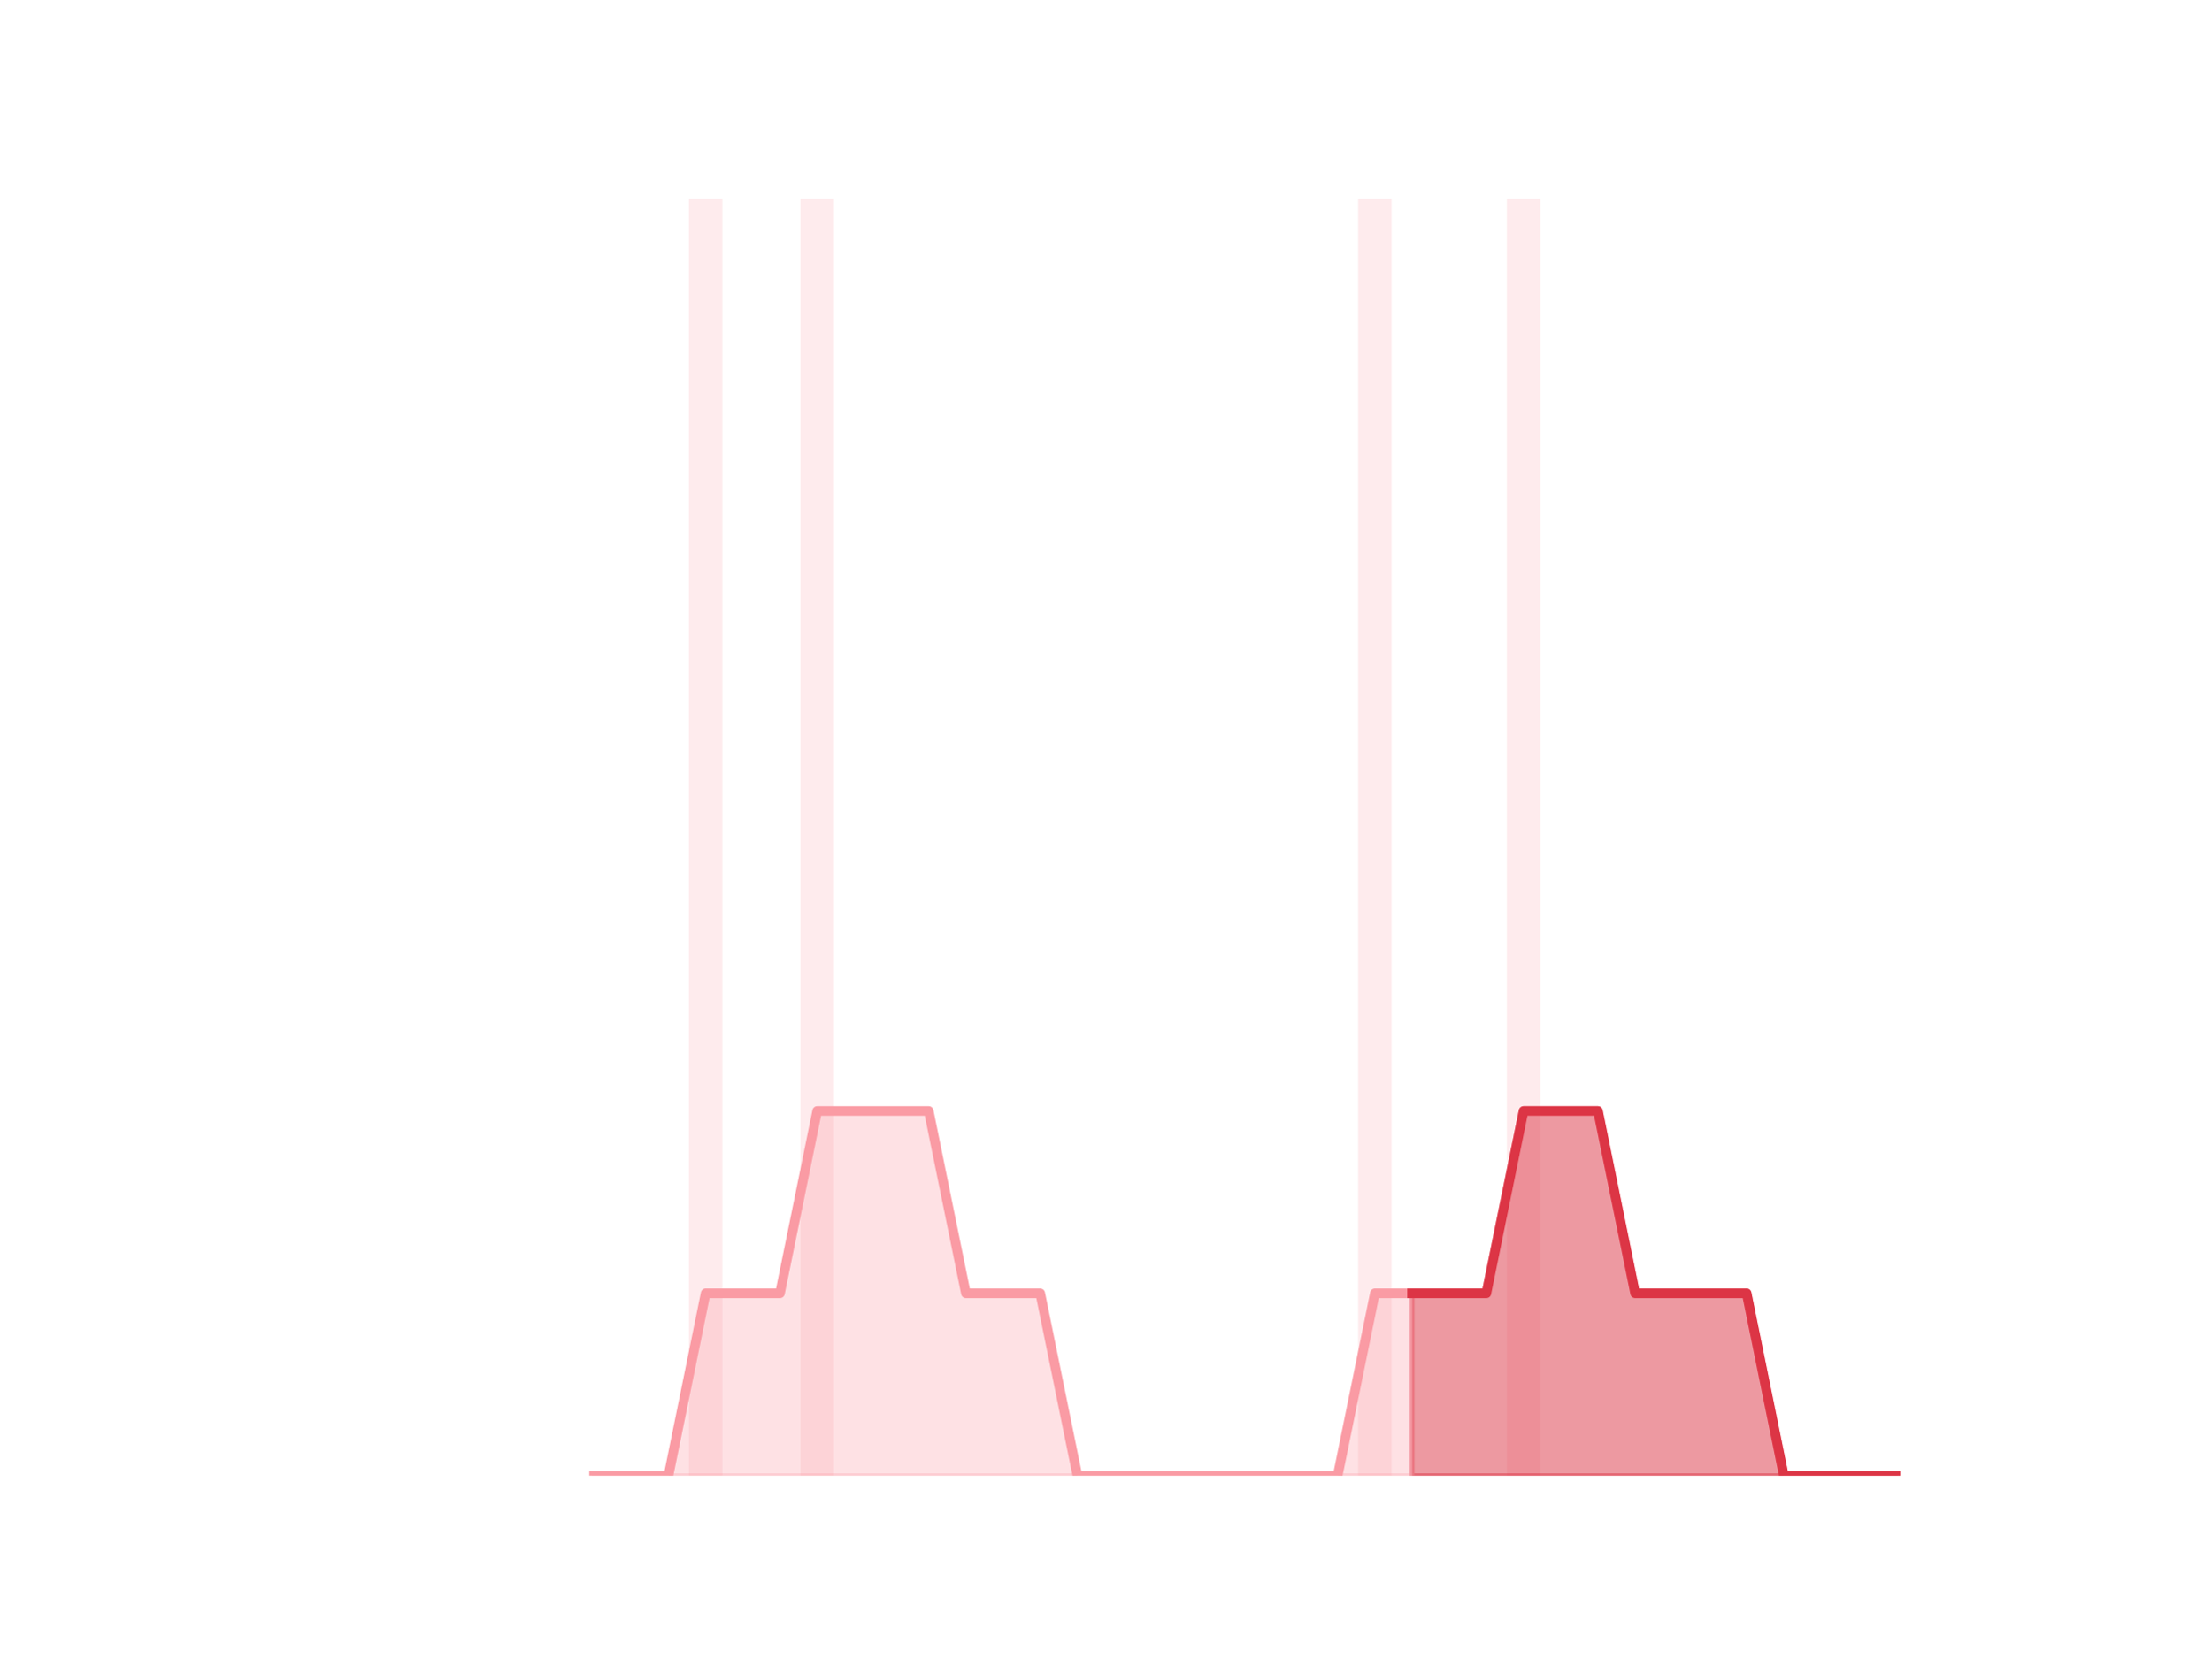
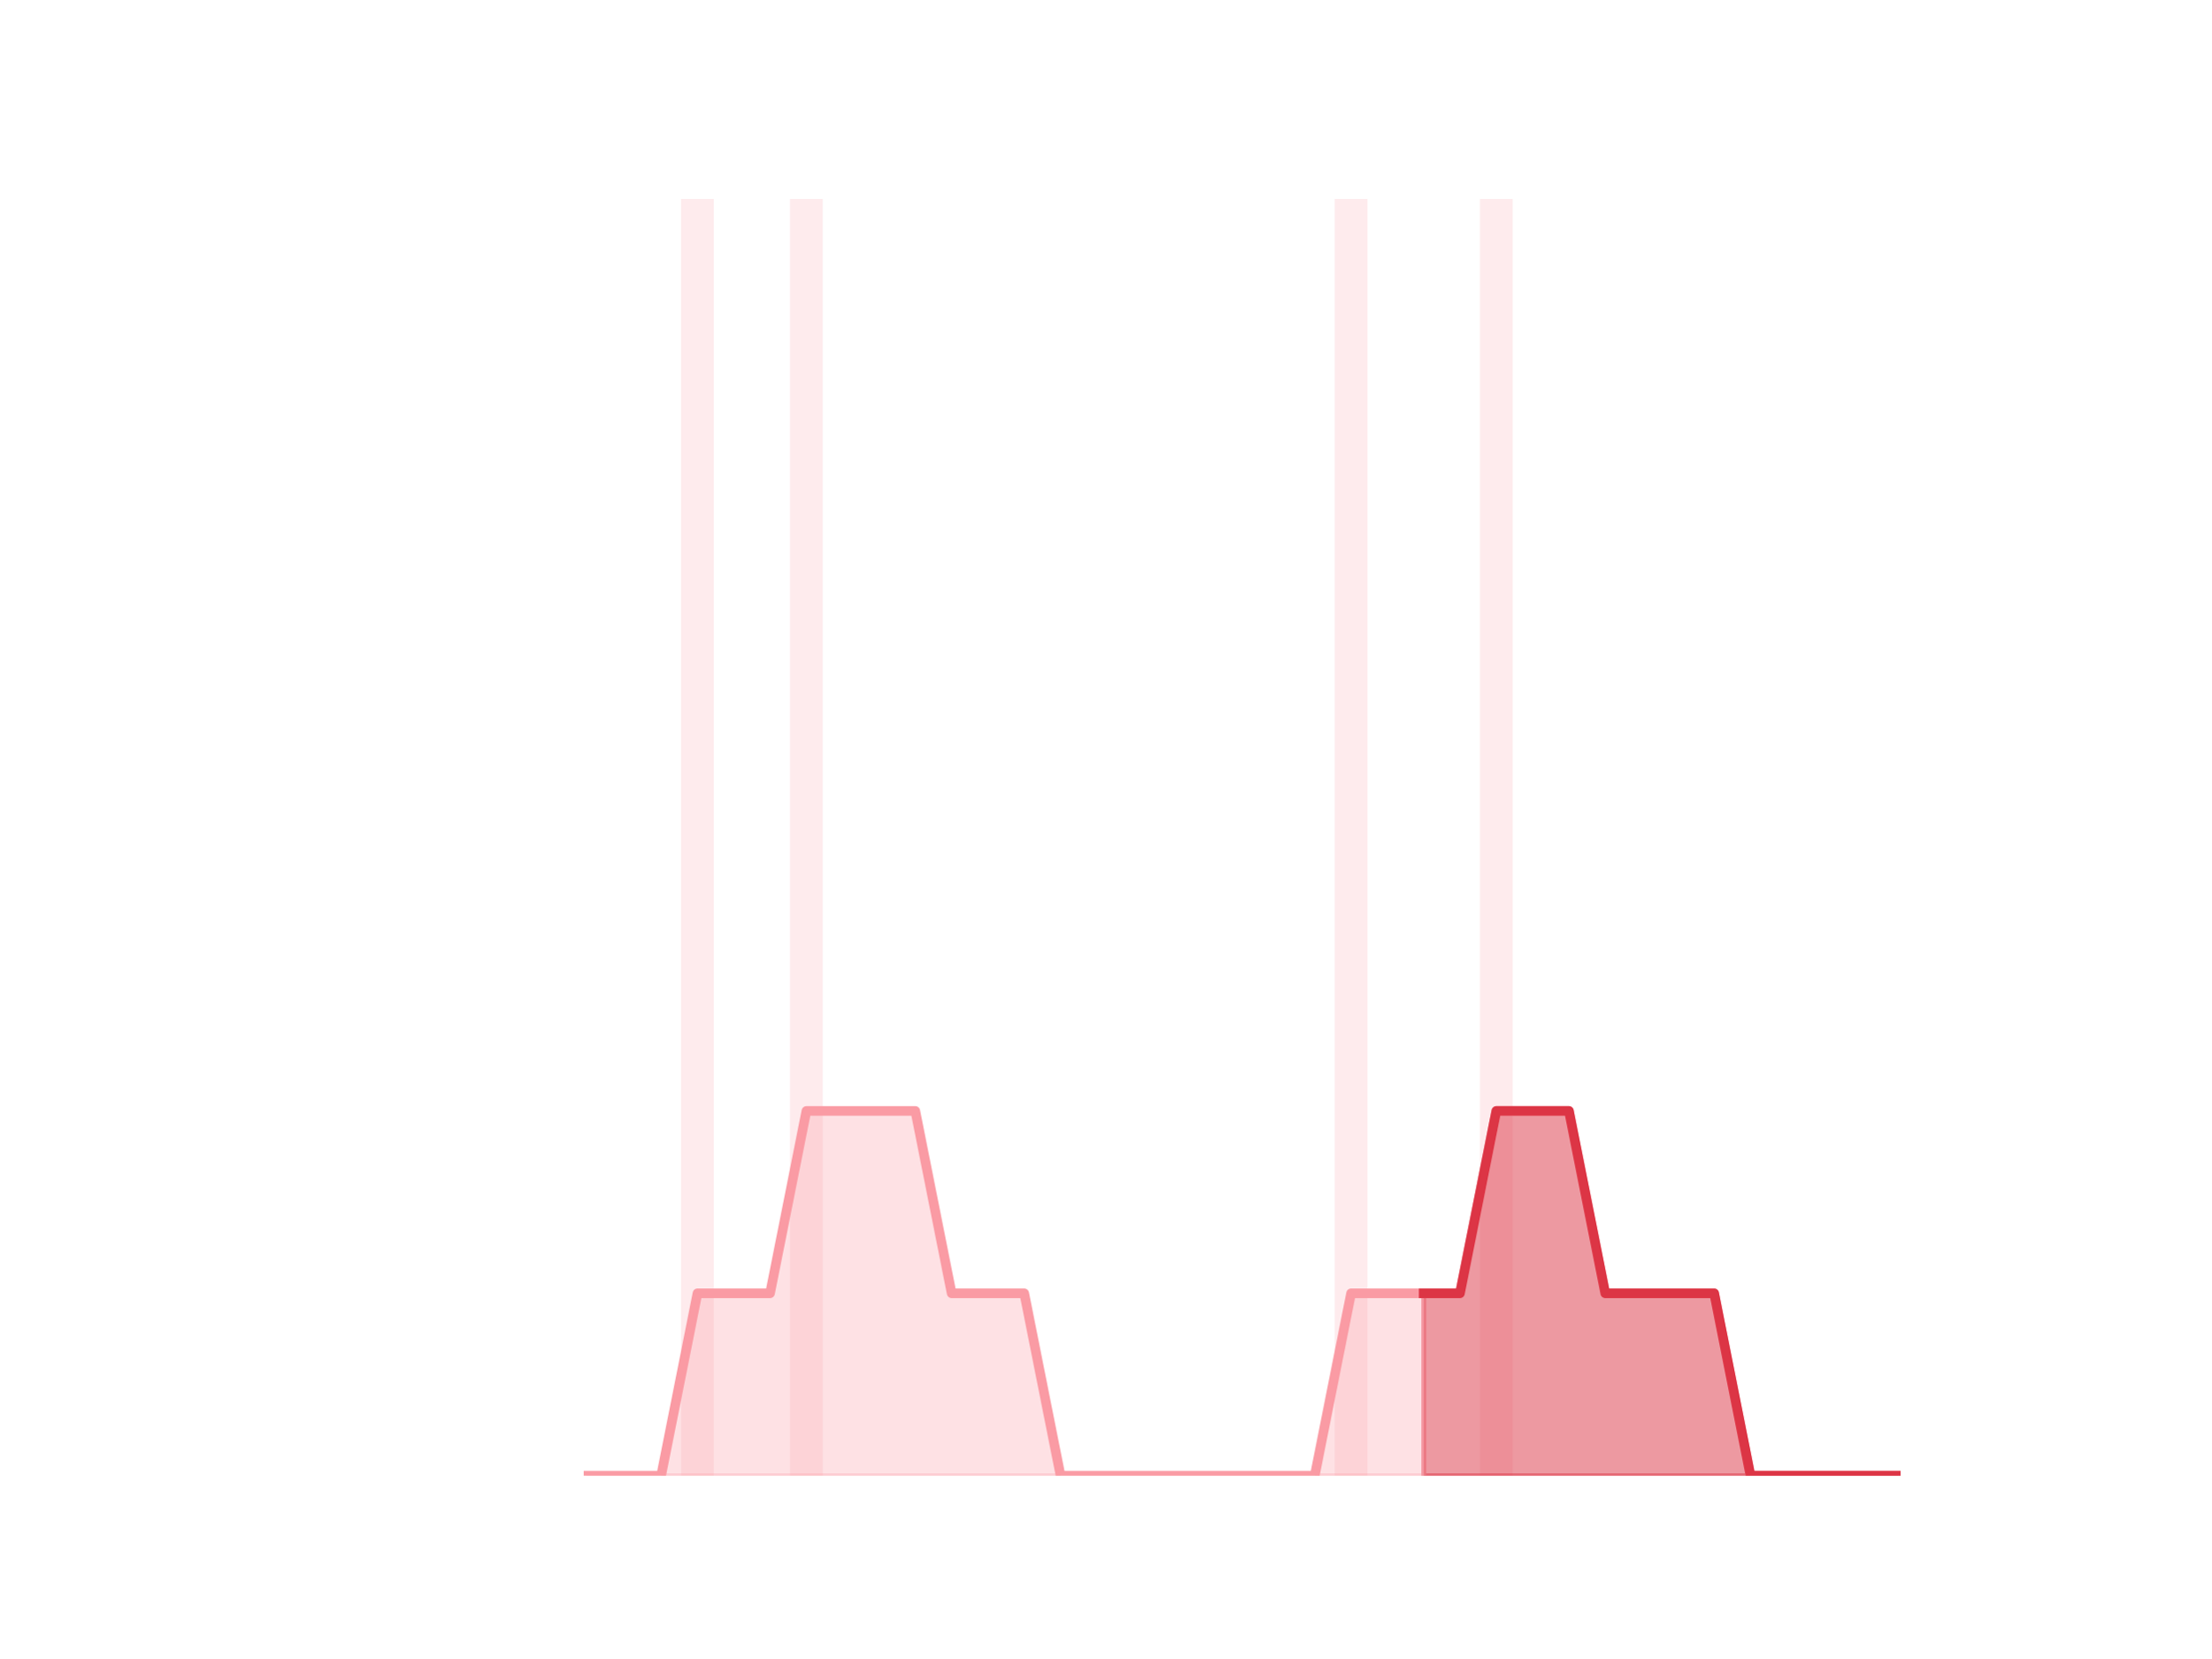
<svg xmlns="http://www.w3.org/2000/svg" xmlns:xlink="http://www.w3.org/1999/xlink" height="345.6pt" version="1.1" viewBox="0 0 460.8 345.6" width="460.8pt">
  <defs>
    <style type="text/css">*{stroke-linecap:butt;stroke-linejoin:round;}</style>
  </defs>
  <g id="figure_1">
    <g id="patch_1">
      <path d="M 0 345.6  L 460.8 345.6  L 460.8 0  L 0 0  z " style="fill:none;" />
    </g>
    <g id="axes_1">
      <g id="patch_2">
-         <path clip-path="url(#pe81e780dd8)" d="M 73.833 307.584  L 80.806 307.584  L 80.806 307.584  L 73.833 307.584  z " style="fill:#fa9ba4;opacity:0.2;" />
+         <path clip-path="url(#pe7bbf177c2)" d="M 73.833 307.584  L 80.644 307.584  L 80.644 307.584  L 73.833 307.584  z " style="fill:#fa9ba4;opacity:0.2;" />
      </g>
      <g id="patch_3">
-         <path clip-path="url(#pe81e780dd8)" d="M 81.581 307.584  L 88.555 307.584  L 88.555 307.584  L 81.581 307.584  z " style="fill:#fa9ba4;opacity:0.2;" />
+         <path clip-path="url(#pe7bbf177c2)" d="M 81.4 307.584  L 88.211 307.584  L 88.211 307.584  L 81.4 307.584  z " style="fill:#fa9ba4;opacity:0.2;" />
      </g>
      <g id="patch_4">
-         <path clip-path="url(#pe81e780dd8)" d="M 89.329 307.584  L 96.303 307.584  L 96.303 307.584  L 89.329 307.584  z " style="fill:#fa9ba4;opacity:0.2;" />
+         <path clip-path="url(#pe7bbf177c2)" d="M 88.968 307.584  L 95.779 307.584  L 95.779 307.584  L 88.968 307.584  z " style="fill:#fa9ba4;opacity:0.2;" />
      </g>
      <g id="patch_5">
-         <path clip-path="url(#pe81e780dd8)" d="M 97.078 307.584  L 104.051 307.584  L 104.051 307.584  L 97.078 307.584  z " style="fill:#fa9ba4;opacity:0.2;" />
+         <path clip-path="url(#pe7bbf177c2)" d="M 96.536 307.584  L 103.347 307.584  L 103.347 307.584  L 96.536 307.584  z " style="fill:#fa9ba4;opacity:0.2;" />
      </g>
      <g id="patch_6">
-         <path clip-path="url(#pe81e780dd8)" d="M 104.826 307.584  L 111.799 307.584  L 111.799 307.584  L 104.826 307.584  z " style="fill:#fa9ba4;opacity:0.2;" />
+         <path clip-path="url(#pe7bbf177c2)" d="M 104.104 307.584  L 110.914 307.584  L 110.914 307.584  L 104.104 307.584  z " style="fill:#fa9ba4;opacity:0.2;" />
      </g>
      <g id="patch_7">
-         <path clip-path="url(#pe81e780dd8)" d="M 112.574 307.584  L 119.548 307.584  L 119.548 307.584  L 112.574 307.584  z " style="fill:#fa9ba4;opacity:0.2;" />
+         <path clip-path="url(#pe7bbf177c2)" d="M 111.671 307.584  L 118.482 307.584  L 118.482 307.584  L 111.671 307.584  z " style="fill:#fa9ba4;opacity:0.2;" />
      </g>
      <g id="patch_8">
-         <path clip-path="url(#pe81e780dd8)" d="M 120.323 307.584  L 127.296 307.584  L 127.296 307.584  L 120.323 307.584  z " style="fill:#fa9ba4;opacity:0.2;" />
+         <path clip-path="url(#pe7bbf177c2)" d="M 119.239 307.584  L 126.05 307.584  L 126.05 307.584  L 119.239 307.584  z " style="fill:#fa9ba4;opacity:0.2;" />
      </g>
      <g id="patch_9">
-         <path clip-path="url(#pe81e780dd8)" d="M 128.071 307.584  L 135.044 307.584  L 135.044 307.584  L 128.071 307.584  z " style="fill:#fa9ba4;opacity:0.2;" />
+         <path clip-path="url(#pe7bbf177c2)" d="M 126.807 307.584  L 133.618 307.584  L 133.618 307.584  L 126.807 307.584  z " style="fill:#fa9ba4;opacity:0.2;" />
      </g>
      <g id="patch_10">
-         <path clip-path="url(#pe81e780dd8)" d="M 135.819 307.584  L 142.793 307.584  L 142.793 307.584  L 135.819 307.584  z " style="fill:#fa9ba4;opacity:0.2;" />
+         <path clip-path="url(#pe7bbf177c2)" d="M 134.374 307.584  L 141.185 307.584  L 141.185 307.584  L 134.374 307.584  z " style="fill:#fa9ba4;opacity:0.2;" />
      </g>
      <g id="patch_11">
-         <path clip-path="url(#pe81e780dd8)" d="M 143.568 307.584  L 150.541 307.584  L 150.541 41.472  L 143.568 41.472  z " style="fill:#fa9ba4;opacity:0.2;" />
+         <path clip-path="url(#pe7bbf177c2)" d="M 141.942 307.584  L 148.753 307.584  L 148.753 41.472  L 141.942 41.472  z " style="fill:#fa9ba4;opacity:0.2;" />
      </g>
      <g id="patch_12">
-         <path clip-path="url(#pe81e780dd8)" d="M 151.316 307.584  L 158.289 307.584  L 158.289 307.584  L 151.316 307.584  z " style="fill:#fa9ba4;opacity:0.2;" />
+         <path clip-path="url(#pe7bbf177c2)" d="M 149.51 307.584  L 156.321 307.584  L 156.321 307.584  L 149.51 307.584  z " style="fill:#fa9ba4;opacity:0.2;" />
      </g>
      <g id="patch_13">
-         <path clip-path="url(#pe81e780dd8)" d="M 159.064 307.584  L 166.038 307.584  L 166.038 307.584  L 159.064 307.584  z " style="fill:#fa9ba4;opacity:0.2;" />
+         <path clip-path="url(#pe7bbf177c2)" d="M 157.077 307.584  L 163.888 307.584  L 163.888 307.584  L 157.077 307.584  z " style="fill:#fa9ba4;opacity:0.2;" />
      </g>
      <g id="patch_14">
-         <path clip-path="url(#pe81e780dd8)" d="M 166.813 307.584  L 173.786 307.584  L 173.786 41.472  L 166.813 41.472  z " style="fill:#fa9ba4;opacity:0.2;" />
+         <path clip-path="url(#pe7bbf177c2)" d="M 164.645 307.584  L 171.456 307.584  L 171.456 41.472  L 164.645 41.472  z " style="fill:#fa9ba4;opacity:0.2;" />
      </g>
      <g id="patch_15">
-         <path clip-path="url(#pe81e780dd8)" d="M 174.561 307.584  L 181.534 307.584  L 181.534 307.584  L 174.561 307.584  z " style="fill:#fa9ba4;opacity:0.2;" />
+         <path clip-path="url(#pe7bbf177c2)" d="M 172.213 307.584  L 179.024 307.584  L 179.024 307.584  L 172.213 307.584  z " style="fill:#fa9ba4;opacity:0.2;" />
      </g>
      <g id="patch_16">
-         <path clip-path="url(#pe81e780dd8)" d="M 182.309 307.584  L 189.283 307.584  L 189.283 307.584  L 182.309 307.584  z " style="fill:#fa9ba4;opacity:0.2;" />
+         <path clip-path="url(#pe7bbf177c2)" d="M 179.781 307.584  L 186.592 307.584  L 186.592 307.584  L 179.781 307.584  z " style="fill:#fa9ba4;opacity:0.2;" />
      </g>
      <g id="patch_17">
-         <path clip-path="url(#pe81e780dd8)" d="M 190.058 307.584  L 197.031 307.584  L 197.031 307.584  L 190.058 307.584  z " style="fill:#fa9ba4;opacity:0.2;" />
+         <path clip-path="url(#pe7bbf177c2)" d="M 187.348 307.584  L 194.159 307.584  L 194.159 307.584  L 187.348 307.584  z " style="fill:#fa9ba4;opacity:0.2;" />
      </g>
      <g id="patch_18">
-         <path clip-path="url(#pe81e780dd8)" d="M 197.806 307.584  L 204.779 307.584  L 204.779 307.584  L 197.806 307.584  z " style="fill:#fa9ba4;opacity:0.2;" />
+         <path clip-path="url(#pe7bbf177c2)" d="M 194.916 307.584  L 201.727 307.584  L 201.727 307.584  L 194.916 307.584  z " style="fill:#fa9ba4;opacity:0.2;" />
      </g>
      <g id="patch_19">
-         <path clip-path="url(#pe81e780dd8)" d="M 205.554 307.584  L 212.528 307.584  L 212.528 307.584  L 205.554 307.584  z " style="fill:#fa9ba4;opacity:0.2;" />
+         <path clip-path="url(#pe7bbf177c2)" d="M 202.484 307.584  L 209.295 307.584  L 209.295 307.584  L 202.484 307.584  z " style="fill:#fa9ba4;opacity:0.2;" />
      </g>
      <g id="patch_20">
-         <path clip-path="url(#pe81e780dd8)" d="M 213.302 307.584  L 220.276 307.584  L 220.276 307.584  L 213.302 307.584  z " style="fill:#fa9ba4;opacity:0.2;" />
+         <path clip-path="url(#pe7bbf177c2)" d="M 210.051 307.584  L 216.862 307.584  L 216.862 307.584  L 210.051 307.584  z " style="fill:#fa9ba4;opacity:0.2;" />
      </g>
      <g id="patch_21">
-         <path clip-path="url(#pe81e780dd8)" d="M 221.051 307.584  L 228.024 307.584  L 228.024 307.584  L 221.051 307.584  z " style="fill:#fa9ba4;opacity:0.2;" />
+         <path clip-path="url(#pe7bbf177c2)" d="M 217.619 307.584  L 224.43 307.584  L 224.43 307.584  L 217.619 307.584  z " style="fill:#fa9ba4;opacity:0.2;" />
      </g>
      <g id="patch_22">
-         <path clip-path="url(#pe81e780dd8)" d="M 228.799 307.584  L 235.773 307.584  L 235.773 307.584  L 228.799 307.584  z " style="fill:#fa9ba4;opacity:0.2;" />
+         <path clip-path="url(#pe7bbf177c2)" d="M 225.187 307.584  L 231.998 307.584  L 231.998 307.584  L 225.187 307.584  z " style="fill:#fa9ba4;opacity:0.2;" />
      </g>
      <g id="patch_23">
-         <path clip-path="url(#pe81e780dd8)" d="M 236.547 307.584  L 243.521 307.584  L 243.521 307.584  L 236.547 307.584  z " style="fill:#fa9ba4;opacity:0.2;" />
+         <path clip-path="url(#pe7bbf177c2)" d="M 232.755 307.584  L 239.565 307.584  L 239.565 307.584  L 232.755 307.584  z " style="fill:#fa9ba4;opacity:0.2;" />
      </g>
      <g id="patch_24">
-         <path clip-path="url(#pe81e780dd8)" d="M 244.296 307.584  L 251.269 307.584  L 251.269 307.584  L 244.296 307.584  z " style="fill:#fa9ba4;opacity:0.2;" />
+         <path clip-path="url(#pe7bbf177c2)" d="M 240.322 307.584  L 247.133 307.584  L 247.133 307.584  L 240.322 307.584  z " style="fill:#fa9ba4;opacity:0.2;" />
      </g>
      <g id="patch_25">
-         <path clip-path="url(#pe81e780dd8)" d="M 252.044 307.584  L 259.018 307.584  L 259.018 307.584  L 252.044 307.584  z " style="fill:#fa9ba4;opacity:0.2;" />
+         <path clip-path="url(#pe7bbf177c2)" d="M 247.89 307.584  L 254.701 307.584  L 254.701 307.584  L 247.89 307.584  z " style="fill:#fa9ba4;opacity:0.2;" />
      </g>
      <g id="patch_26">
-         <path clip-path="url(#pe81e780dd8)" d="M 259.792 307.584  L 266.766 307.584  L 266.766 307.584  L 259.792 307.584  z " style="fill:#fa9ba4;opacity:0.2;" />
+         <path clip-path="url(#pe7bbf177c2)" d="M 255.458 307.584  L 262.269 307.584  L 262.269 307.584  L 255.458 307.584  z " style="fill:#fa9ba4;opacity:0.2;" />
      </g>
      <g id="patch_27">
-         <path clip-path="url(#pe81e780dd8)" d="M 267.541 307.584  L 274.514 307.584  L 274.514 307.584  L 267.541 307.584  z " style="fill:#fa9ba4;opacity:0.2;" />
+         <path clip-path="url(#pe7bbf177c2)" d="M 263.025 307.584  L 269.836 307.584  L 269.836 307.584  L 263.025 307.584  z " style="fill:#fa9ba4;opacity:0.2;" />
      </g>
      <g id="patch_28">
-         <path clip-path="url(#pe81e780dd8)" d="M 275.289 307.584  L 282.262 307.584  L 282.262 307.584  L 275.289 307.584  z " style="fill:#fa9ba4;opacity:0.2;" />
+         <path clip-path="url(#pe7bbf177c2)" d="M 270.593 307.584  L 277.404 307.584  L 277.404 307.584  L 270.593 307.584  z " style="fill:#fa9ba4;opacity:0.2;" />
      </g>
      <g id="patch_29">
-         <path clip-path="url(#pe81e780dd8)" d="M 283.037 307.584  L 290.011 307.584  L 290.011 41.472  L 283.037 41.472  z " style="fill:#fa9ba4;opacity:0.2;" />
+         <path clip-path="url(#pe7bbf177c2)" d="M 278.161 307.584  L 284.972 307.584  L 284.972 41.472  L 278.161 41.472  z " style="fill:#fa9ba4;opacity:0.2;" />
      </g>
      <g id="patch_30">
-         <path clip-path="url(#pe81e780dd8)" d="M 290.786 307.584  L 297.759 307.584  L 297.759 307.584  L 290.786 307.584  z " style="fill:#fa9ba4;opacity:0.2;" />
+         <path clip-path="url(#pe7bbf177c2)" d="M 285.728 307.584  L 292.539 307.584  L 292.539 307.584  L 285.728 307.584  z " style="fill:#fa9ba4;opacity:0.2;" />
      </g>
      <g id="patch_31">
-         <path clip-path="url(#pe81e780dd8)" d="M 298.534 307.584  L 305.507 307.584  L 305.507 307.584  L 298.534 307.584  z " style="fill:#fa9ba4;opacity:0.2;" />
+         <path clip-path="url(#pe7bbf177c2)" d="M 293.296 307.584  L 300.107 307.584  L 300.107 307.584  L 293.296 307.584  z " style="fill:#fa9ba4;opacity:0.2;" />
      </g>
      <g id="patch_32">
-         <path clip-path="url(#pe81e780dd8)" d="M 306.282 307.584  L 313.256 307.584  L 313.256 307.584  L 306.282 307.584  z " style="fill:#fa9ba4;opacity:0.2;" />
+         <path clip-path="url(#pe7bbf177c2)" d="M 300.864 307.584  L 307.675 307.584  L 307.675 307.584  L 300.864 307.584  z " style="fill:#fa9ba4;opacity:0.2;" />
      </g>
      <g id="patch_33">
-         <path clip-path="url(#pe81e780dd8)" d="M 314.031 307.584  L 321.004 307.584  L 321.004 41.472  L 314.031 41.472  z " style="fill:#fa9ba4;opacity:0.2;" />
+         <path clip-path="url(#pe7bbf177c2)" d="M 308.432 307.584  L 315.243 307.584  L 315.243 41.472  L 308.432 41.472  z " style="fill:#fa9ba4;opacity:0.2;" />
      </g>
      <g id="patch_34">
-         <path clip-path="url(#pe81e780dd8)" d="M 321.779 307.584  L 328.752 307.584  L 328.752 307.584  L 321.779 307.584  z " style="fill:#fa9ba4;opacity:0.2;" />
+         <path clip-path="url(#pe7bbf177c2)" d="M 315.999 307.584  L 322.81 307.584  L 322.81 307.584  L 315.999 307.584  z " style="fill:#fa9ba4;opacity:0.2;" />
      </g>
      <g id="patch_35">
-         <path clip-path="url(#pe81e780dd8)" d="M 329.527 307.584  L 336.501 307.584  L 336.501 307.584  L 329.527 307.584  z " style="fill:#fa9ba4;opacity:0.2;" />
+         <path clip-path="url(#pe7bbf177c2)" d="M 323.567 307.584  L 330.378 307.584  L 330.378 307.584  L 323.567 307.584  z " style="fill:#fa9ba4;opacity:0.2;" />
      </g>
      <g id="patch_36">
-         <path clip-path="url(#pe81e780dd8)" d="M 337.276 307.584  L 344.249 307.584  L 344.249 307.584  L 337.276 307.584  z " style="fill:#fa9ba4;opacity:0.2;" />
+         <path clip-path="url(#pe7bbf177c2)" d="M 331.135 307.584  L 337.946 307.584  L 337.946 307.584  L 331.135 307.584  z " style="fill:#fa9ba4;opacity:0.2;" />
      </g>
      <g id="patch_37">
-         <path clip-path="url(#pe81e780dd8)" d="M 345.024 307.584  L 351.997 307.584  L 351.997 307.584  L 345.024 307.584  z " style="fill:#fa9ba4;opacity:0.2;" />
+         <path clip-path="url(#pe7bbf177c2)" d="M 338.702 307.584  L 345.513 307.584  L 345.513 307.584  L 338.702 307.584  z " style="fill:#fa9ba4;opacity:0.2;" />
      </g>
      <g id="patch_38">
-         <path clip-path="url(#pe81e780dd8)" d="M 352.772 307.584  L 359.746 307.584  L 359.746 307.584  L 352.772 307.584  z " style="fill:#fa9ba4;opacity:0.2;" />
+         <path clip-path="url(#pe7bbf177c2)" d="M 346.27 307.584  L 353.081 307.584  L 353.081 307.584  L 346.27 307.584  z " style="fill:#fa9ba4;opacity:0.2;" />
      </g>
      <g id="patch_39">
-         <path clip-path="url(#pe81e780dd8)" d="M 360.521 307.584  L 367.494 307.584  L 367.494 307.584  L 360.521 307.584  z " style="fill:#fa9ba4;opacity:0.2;" />
+         <path clip-path="url(#pe7bbf177c2)" d="M 353.838 307.584  L 360.649 307.584  L 360.649 307.584  L 353.838 307.584  z " style="fill:#fa9ba4;opacity:0.2;" />
      </g>
      <g id="patch_40">
-         <path clip-path="url(#pe81e780dd8)" d="M 368.269 307.584  L 375.242 307.584  L 375.242 307.584  L 368.269 307.584  z " style="fill:#fa9ba4;opacity:0.2;" />
+         <path clip-path="url(#pe7bbf177c2)" d="M 361.406 307.584  L 368.216 307.584  L 368.216 307.584  L 361.406 307.584  z " style="fill:#fa9ba4;opacity:0.2;" />
      </g>
      <g id="patch_41">
-         <path clip-path="url(#pe81e780dd8)" d="M 376.017 307.584  L 382.991 307.584  L 382.991 307.584  L 376.017 307.584  z " style="fill:#fa9ba4;opacity:0.2;" />
+         <path clip-path="url(#pe7bbf177c2)" d="M 368.973 307.584  L 375.784 307.584  L 375.784 307.584  L 368.973 307.584  z " style="fill:#fa9ba4;opacity:0.2;" />
      </g>
      <g id="patch_42">
-         <path clip-path="url(#pe81e780dd8)" d="M 383.765 307.584  L 390.739 307.584  L 390.739 307.584  L 383.765 307.584  z " style="fill:#fa9ba4;opacity:0.2;" />
+         <path clip-path="url(#pe7bbf177c2)" d="M 376.541 307.584  L 383.352 307.584  L 383.352 307.584  L 376.541 307.584  z " style="fill:#fa9ba4;opacity:0.2;" />
      </g>
      <g id="patch_43">
-         <path clip-path="url(#pe81e780dd8)" d="M 391.514 307.584  L 398.487 307.584  L 398.487 307.584  L 391.514 307.584  z " style="fill:#fa9ba4;opacity:0.2;" />
+         <path clip-path="url(#pe7bbf177c2)" d="M 384.109 307.584  L 390.92 307.584  L 390.92 307.584  L 384.109 307.584  z " style="fill:#fa9ba4;opacity:0.2;" />
+       </g>
+       <g id="patch_44">
+         <path clip-path="url(#pe7bbf177c2)" d="M 391.676 307.584  L 398.487 307.584  L 398.487 307.584  L 391.676 307.584  z " style="fill:#fa9ba4;opacity:0.2;" />
      </g>
      <g id="matplotlib.axis_1" />
      <g id="matplotlib.axis_2" />
      <g id="PolyCollection_1">
        <defs>
-           <path d="M 294.272 -76.032  L 294.272 -38.016  L 302.021 -38.016  L 309.769 -38.016  L 317.517 -38.016  L 325.266 -38.016  L 333.014 -38.016  L 340.762 -38.016  L 348.511 -38.016  L 356.259 -38.016  L 364.007 -38.016  L 371.756 -38.016  L 379.504 -38.016  L 387.252 -38.016  L 395.001 -38.016  L 395.001 -38.016  L 395.001 -38.016  L 387.252 -38.016  L 379.504 -38.016  L 371.756 -38.016  L 364.007 -76.032  L 356.259 -76.032  L 348.511 -76.032  L 340.762 -76.032  L 333.014 -114.048  L 325.266 -114.048  L 317.517 -114.048  L 309.769 -76.032  L 302.021 -76.032  L 294.272 -76.032  z " id="m57b0bc944d" style="stroke:#dc3545;stroke-opacity:0.5;" />
+           <path d="M 296.702 -76.032  L 296.702 -38.016  L 304.269 -38.016  L 311.837 -38.016  L 319.405 -38.016  L 326.972 -38.016  L 334.54 -38.016  L 342.108 -38.016  L 349.676 -38.016  L 357.243 -38.016  L 364.811 -38.016  L 372.379 -38.016  L 379.946 -38.016  L 387.514 -38.016  L 395.082 -38.016  L 395.082 -38.016  L 395.082 -38.016  L 387.514 -38.016  L 379.946 -38.016  L 372.379 -38.016  L 364.811 -38.016  L 357.243 -76.032  L 349.676 -76.032  L 342.108 -76.032  L 334.54 -76.032  L 326.972 -114.048  L 319.405 -114.048  L 311.837 -114.048  L 304.269 -76.032  L 296.702 -76.032  z " id="m3195fee9bc" style="stroke:#dc3545;stroke-opacity:0.5;" />
        </defs>
-         <g clip-path="url(#pe81e780dd8)">
-           <use style="fill:#dc3545;fill-opacity:0.5;stroke:#dc3545;stroke-opacity:0.5;" x="0" xlink:href="#m57b0bc944d" y="345.6" />
+         <g clip-path="url(#pe7bbf177c2)">
+           <use style="fill:#dc3545;fill-opacity:0.5;stroke:#dc3545;stroke-opacity:0.5;" x="0" xlink:href="#m3195fee9bc" y="345.6" />
        </g>
      </g>
      <g id="PolyCollection_2">
        <defs>
-           <path d="M 123.809 -38.016  L 123.809 -38.016  L 131.558 -38.016  L 139.306 -38.016  L 147.054 -38.016  L 154.803 -38.016  L 162.551 -38.016  L 170.299 -38.016  L 178.048 -38.016  L 185.796 -38.016  L 193.544 -38.016  L 201.293 -38.016  L 209.041 -38.016  L 216.789 -38.016  L 224.538 -38.016  L 232.286 -38.016  L 240.034 -38.016  L 247.782 -38.016  L 255.531 -38.016  L 263.279 -38.016  L 271.027 -38.016  L 278.776 -38.016  L 286.524 -38.016  L 294.272 -38.016  L 294.272 -76.032  L 294.272 -76.032  L 286.524 -76.032  L 278.776 -38.016  L 271.027 -38.016  L 263.279 -38.016  L 255.531 -38.016  L 247.782 -38.016  L 240.034 -38.016  L 232.286 -38.016  L 224.538 -38.016  L 216.789 -76.032  L 209.041 -76.032  L 201.293 -76.032  L 193.544 -114.048  L 185.796 -114.048  L 178.048 -114.048  L 170.299 -114.048  L 162.551 -76.032  L 154.803 -76.032  L 147.054 -76.032  L 139.306 -38.016  L 131.558 -38.016  L 123.809 -38.016  z " id="md84dbb0ab7" style="stroke:#fa9ba4;stroke-opacity:0.3;" />
+           <path d="M 122.644 -38.016  L 122.644 -38.016  L 130.212 -38.016  L 137.78 -38.016  L 145.348 -38.016  L 152.915 -38.016  L 160.483 -38.016  L 168.051 -38.016  L 175.618 -38.016  L 183.186 -38.016  L 190.754 -38.016  L 198.321 -38.016  L 205.889 -38.016  L 213.457 -38.016  L 221.025 -38.016  L 228.592 -38.016  L 236.16 -38.016  L 243.728 -38.016  L 251.295 -38.016  L 258.863 -38.016  L 266.431 -38.016  L 273.999 -38.016  L 281.566 -38.016  L 289.134 -38.016  L 296.702 -38.016  L 296.702 -76.032  L 296.702 -76.032  L 289.134 -76.032  L 281.566 -76.032  L 273.999 -38.016  L 266.431 -38.016  L 258.863 -38.016  L 251.295 -38.016  L 243.728 -38.016  L 236.16 -38.016  L 228.592 -38.016  L 221.025 -38.016  L 213.457 -76.032  L 205.889 -76.032  L 198.321 -76.032  L 190.754 -114.048  L 183.186 -114.048  L 175.618 -114.048  L 168.051 -114.048  L 160.483 -76.032  L 152.915 -76.032  L 145.348 -76.032  L 137.78 -38.016  L 130.212 -38.016  L 122.644 -38.016  z " id="md78b41dfd6" style="stroke:#fa9ba4;stroke-opacity:0.3;" />
        </defs>
-         <g clip-path="url(#pe81e780dd8)">
-           <use style="fill:#fa9ba4;fill-opacity:0.3;stroke:#fa9ba4;stroke-opacity:0.3;" x="0" xlink:href="#md84dbb0ab7" y="345.6" />
+         <g clip-path="url(#pe7bbf177c2)">
+           <use style="fill:#fa9ba4;fill-opacity:0.3;stroke:#fa9ba4;stroke-opacity:0.3;" x="0" xlink:href="#md78b41dfd6" y="345.6" />
        </g>
      </g>
      <g id="line2d_1">
-         <path clip-path="url(#pe81e780dd8)" d="M 123.809 307.584  L 131.558 307.584  L 139.306 307.584  L 147.054 269.568  L 154.803 269.568  L 162.551 269.568  L 170.299 231.552  L 178.048 231.552  L 185.796 231.552  L 193.544 231.552  L 201.293 269.568  L 209.041 269.568  L 216.789 269.568  L 224.538 307.584  L 232.286 307.584  L 240.034 307.584  L 247.782 307.584  L 255.531 307.584  L 263.279 307.584  L 271.027 307.584  L 278.776 307.584  L 286.524 269.568  L 294.272 269.568  L 302.021 269.568  L 309.769 269.568  L 317.517 231.552  L 325.266 231.552  L 333.014 231.552  L 340.762 269.568  L 348.511 269.568  L 356.259 269.568  L 364.007 269.568  L 371.756 307.584  L 379.504 307.584  L 387.252 307.584  L 395.001 307.584  " style="fill:none;stroke:#fa9ba4;stroke-linecap:square;stroke-width:2;" />
+         <path clip-path="url(#pe7bbf177c2)" d="M 122.644 307.584  L 130.212 307.584  L 137.78 307.584  L 145.348 269.568  L 152.915 269.568  L 160.483 269.568  L 168.051 231.552  L 175.618 231.552  L 183.186 231.552  L 190.754 231.552  L 198.321 269.568  L 205.889 269.568  L 213.457 269.568  L 221.025 307.584  L 228.592 307.584  L 236.16 307.584  L 243.728 307.584  L 251.295 307.584  L 258.863 307.584  L 266.431 307.584  L 273.999 307.584  L 281.566 269.568  L 289.134 269.568  L 296.702 269.568  L 304.269 269.568  L 311.837 231.552  L 319.405 231.552  L 326.972 231.552  L 334.54 269.568  L 342.108 269.568  L 349.676 269.568  L 357.243 269.568  L 364.811 307.584  L 372.379 307.584  L 379.946 307.584  L 387.514 307.584  L 395.082 307.584  " style="fill:none;stroke:#fa9ba4;stroke-linecap:square;stroke-width:2;" />
      </g>
      <g id="line2d_2">
-         <path clip-path="url(#pe81e780dd8)" d="M 294.272 269.568  L 302.021 269.568  L 309.769 269.568  L 317.517 231.552  L 325.266 231.552  L 333.014 231.552  L 340.762 269.568  L 348.511 269.568  L 356.259 269.568  L 364.007 269.568  L 371.756 307.584  L 379.504 307.584  L 387.252 307.584  L 395.001 307.584  " style="fill:none;stroke:#dc3545;stroke-linecap:square;stroke-width:2;" />
+         <path clip-path="url(#pe7bbf177c2)" d="M 296.702 269.568  L 304.269 269.568  L 311.837 231.552  L 319.405 231.552  L 326.972 231.552  L 334.54 269.568  L 342.108 269.568  L 349.676 269.568  L 357.243 269.568  L 364.811 307.584  L 372.379 307.584  L 379.946 307.584  L 387.514 307.584  L 395.082 307.584  " style="fill:none;stroke:#dc3545;stroke-linecap:square;stroke-width:2;" />
      </g>
    </g>
  </g>
  <defs>
-     <clipPath id="pe81e780dd8">
+     <clipPath id="pe7bbf177c2">
      <rect height="266.112" width="357.12" x="57.6" y="41.472" />
    </clipPath>
  </defs>
</svg>
